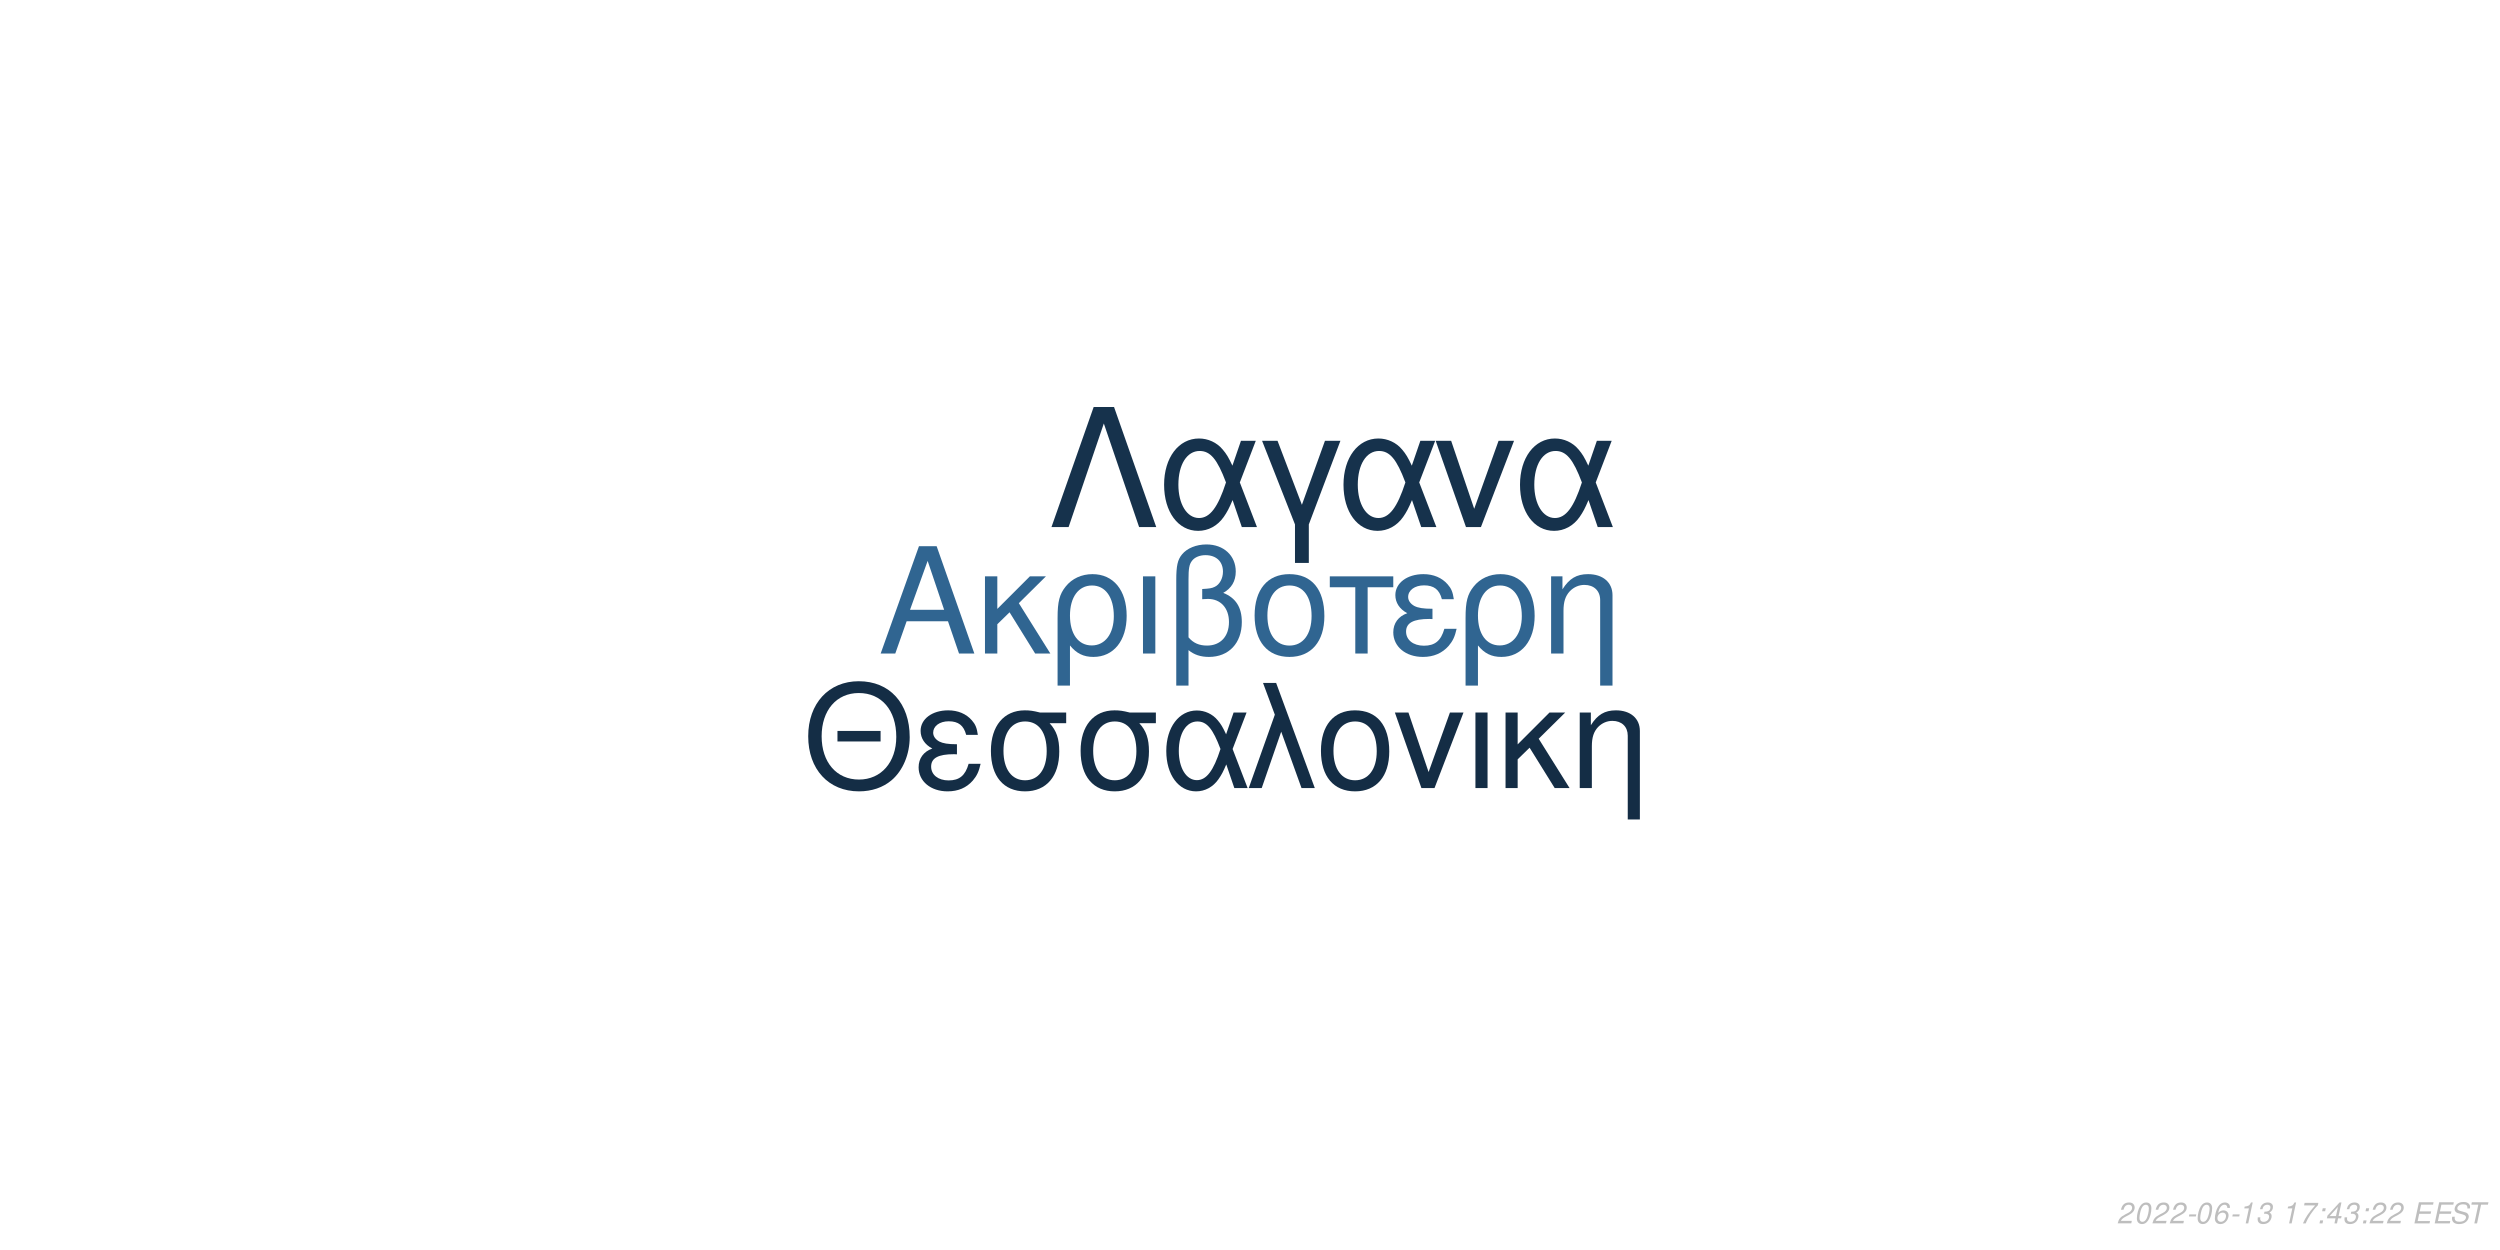
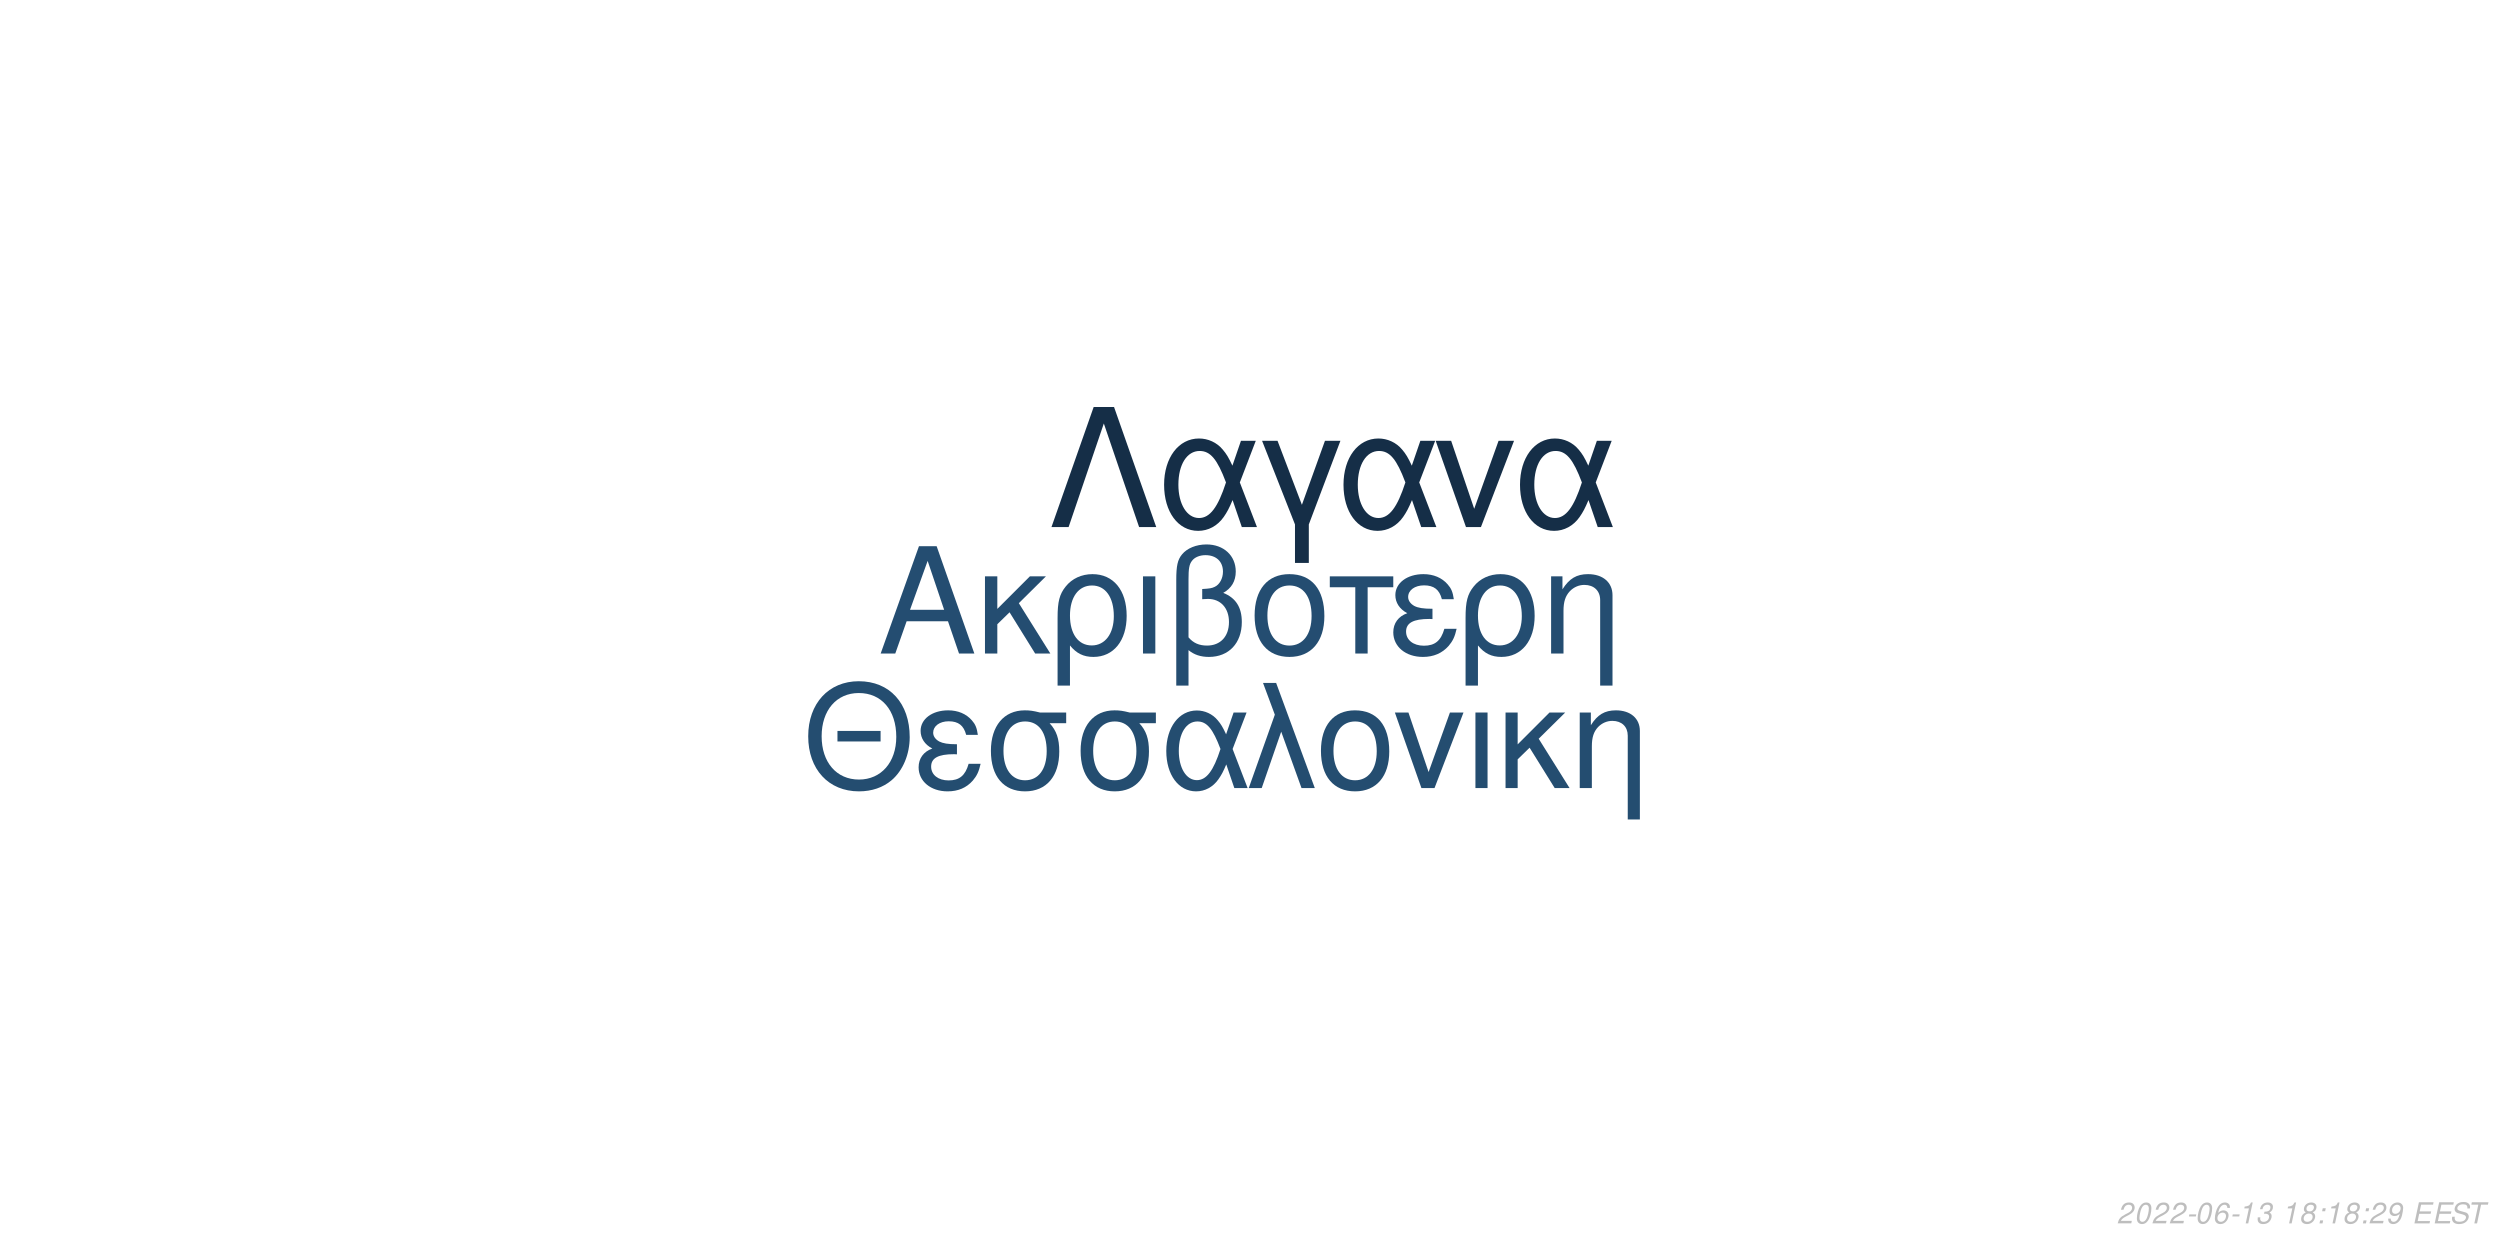
<svg xmlns="http://www.w3.org/2000/svg" xmlns:xlink="http://www.w3.org/1999/xlink" width="864pt" height="432pt" viewBox="0 0 864 432" version="1.1">
  <defs>
    <g>
      <symbol overflow="visible" id="glyph0-0">
        <path style="stroke:none;" d="" />
      </symbol>
      <symbol overflow="visible" id="glyph0-1">
        <path style="stroke:none;" d="M 24.125 -11.141 L 27.938 0 L 33.234 0 L 20.203 -37.094 L 14.094 -37.094 L 0.859 0 L 5.906 0 L 9.828 -11.141 Z M 22.797 -15.109 L 11 -15.109 L 17.094 -32.016 Z M 22.797 -15.109 " />
      </symbol>
      <symbol overflow="visible" id="glyph0-2">
        <path style="stroke:none;" d="M 7.172 -15.422 L 7.172 -26.672 L 2.906 -26.672 L 2.906 0 L 7.172 0 L 7.172 -10.125 L 11.406 -14.25 L 20.25 0 L 25.5 0 L 14.609 -17.406 L 23.969 -26.672 L 18.422 -26.672 Z M 7.172 -15.422 " />
      </symbol>
      <symbol overflow="visible" id="glyph0-3">
        <path style="stroke:none;" d="M 3 11.094 L 7.281 11.094 L 7.281 -2.797 C 9.516 -0.047 11.953 1.172 15.375 1.172 C 22.344 1.172 26.875 -4.422 26.875 -13.031 C 26.875 -21.891 22.297 -27.438 15.062 -27.438 C 11.297 -27.438 7.984 -25.906 5.797 -23.156 C 3.672 -20.516 3 -17.969 3 -12.359 Z M 14.906 -23.516 C 19.547 -23.516 22.438 -19.438 22.438 -12.922 C 22.438 -6.812 19.391 -2.797 14.812 -2.797 C 10.172 -2.797 7.281 -6.766 7.281 -13.125 C 7.281 -19.484 10.234 -23.516 14.906 -23.516 Z M 14.906 -23.516 " />
      </symbol>
      <symbol overflow="visible" id="glyph0-4">
        <path style="stroke:none;" d="M 3.516 0 L 7.781 0 L 7.781 -26.672 L 3.516 -26.672 Z M 3.516 0 " />
      </symbol>
      <symbol overflow="visible" id="glyph0-5">
        <path style="stroke:none;" d="M 4.016 11.094 L 8.25 11.094 L 8.25 -1.172 C 10.172 0.406 12.422 1.172 15.312 1.172 C 22.188 1.172 26.672 -3.609 26.672 -10.891 C 26.672 -15.984 24.578 -19.234 20.25 -20.969 C 23.109 -22.547 24.578 -25.031 24.578 -28.344 C 24.578 -33.844 20.406 -37.703 14.453 -37.703 C 10.938 -37.703 7.734 -36.391 6 -34.25 C 4.484 -32.422 4.016 -30.328 4.016 -25.391 Z M 8.25 -25.656 C 8.25 -29.359 8.5 -30.844 9.469 -32.062 C 10.375 -33.281 12.156 -34 14.094 -34 C 17.812 -34 20.156 -31.812 20.156 -28.297 C 20.156 -25.953 18.984 -23.812 17.297 -23.047 C 16.281 -22.547 15.469 -22.438 12.984 -22.297 L 12.984 -18.781 C 13.734 -18.828 14.344 -18.875 14.969 -18.875 C 19.344 -18.875 22.234 -15.719 22.234 -10.891 C 22.234 -5.906 19.281 -2.75 14.656 -2.75 C 11.953 -2.75 9.922 -3.609 8.25 -5.594 Z M 8.25 -25.656 " />
      </symbol>
      <symbol overflow="visible" id="glyph0-6">
        <path style="stroke:none;" d="M 14.094 -27.438 C 6.562 -27.438 2.094 -22.094 2.094 -13.125 C 2.094 -4.125 6.562 1.172 14.141 1.172 C 21.672 1.172 26.203 -4.172 26.203 -12.922 C 26.203 -22.188 21.828 -27.438 14.094 -27.438 Z M 14.141 -23.516 C 18.938 -23.516 21.781 -19.594 21.781 -12.984 C 21.781 -6.672 18.828 -2.75 14.141 -2.75 C 9.422 -2.75 6.516 -6.672 6.516 -13.125 C 6.516 -19.594 9.422 -23.516 14.141 -23.516 Z M 14.141 -23.516 " />
      </symbol>
      <symbol overflow="visible" id="glyph0-7">
        <path style="stroke:none;" d="M 7.891 0 L 12.156 0 L 12.156 -22.906 L 21.016 -22.906 L 21.016 -26.672 L -0.922 -26.672 L -0.922 -22.906 L 7.891 -22.906 Z M 7.891 0 " />
      </symbol>
      <symbol overflow="visible" id="glyph0-8">
        <path style="stroke:none;" d="M 14.562 -15.469 C 11.344 -15.469 9.562 -15.781 8.297 -16.438 C 6.922 -17.203 6.156 -18.328 6.156 -19.547 C 6.156 -21.891 8.453 -23.562 11.656 -23.562 C 15.062 -23.562 16.953 -22.094 17.812 -18.781 L 21.938 -18.781 C 21.578 -21.266 21.062 -22.5 19.797 -23.922 C 17.812 -26.203 14.906 -27.438 11.453 -27.438 C 5.797 -27.438 1.734 -24.375 1.734 -20.203 C 1.734 -17.609 3.156 -15.375 5.859 -13.938 C 2.797 -12.875 1.016 -10.484 1.016 -7.328 C 1.016 -2.391 5.297 1.172 11.25 1.172 C 14.969 1.172 17.906 -0.109 20.156 -2.641 C 21.578 -4.328 22.297 -5.797 22.906 -8.547 L 18.672 -8.547 C 17.5 -4.422 15.422 -2.703 11.609 -2.703 C 7.938 -2.703 5.438 -4.688 5.438 -7.578 C 5.438 -10.578 7.938 -11.953 13.484 -11.953 C 13.641 -11.953 14.094 -11.953 14.562 -11.906 Z M 14.562 -15.469 " />
      </symbol>
      <symbol overflow="visible" id="glyph0-9">
        <path style="stroke:none;" d="M 3.562 -26.672 L 3.562 0 L 7.844 0 L 7.844 -14.703 C 7.844 -17.906 8.5 -19.891 10.031 -21.531 C 11.406 -22.953 13.188 -23.719 15.062 -23.719 C 18.375 -23.719 20.516 -21.672 20.516 -18.469 L 20.516 11.094 L 24.781 11.094 L 24.781 -20.156 C 24.781 -24.578 21.469 -27.438 16.328 -27.438 C 12.359 -27.438 9.828 -25.906 7.484 -22.188 L 7.484 -26.672 Z M 3.562 -26.672 " />
      </symbol>
      <symbol overflow="visible" id="glyph1-0">
        <path style="stroke:none;" d="" />
      </symbol>
      <symbol overflow="visible" id="glyph1-1">
        <path style="stroke:none;" d="M 26.859 -19.734 L 11.953 -19.734 L 11.953 -16.094 L 26.859 -16.094 Z M 19.328 -36.922 C 8.922 -36.922 1.844 -29.25 1.844 -17.891 C 1.844 -6.484 8.875 1.141 19.391 1.141 C 23.812 1.141 27.703 -0.203 30.641 -2.688 C 34.578 -6.031 36.922 -11.656 36.922 -17.594 C 36.922 -29.297 30 -36.922 19.328 -36.922 Z M 19.328 -32.844 C 27.203 -32.844 32.281 -26.906 32.281 -17.688 C 32.281 -8.922 27.062 -2.938 19.391 -2.938 C 11.609 -2.938 6.484 -8.922 6.484 -17.891 C 6.484 -26.859 11.609 -32.844 19.328 -32.844 Z M 19.328 -32.844 " />
      </symbol>
      <symbol overflow="visible" id="glyph1-2">
        <path style="stroke:none;" d="M 14.25 -15.141 C 11.109 -15.141 9.375 -15.453 8.125 -16.094 C 6.781 -16.844 6.031 -17.938 6.031 -19.141 C 6.031 -21.422 8.266 -23.078 11.406 -23.078 C 14.75 -23.078 16.594 -21.625 17.438 -18.391 L 21.469 -18.391 C 21.125 -20.828 20.625 -22.031 19.391 -23.422 C 17.438 -25.656 14.594 -26.859 11.219 -26.859 C 5.688 -26.859 1.688 -23.875 1.688 -19.781 C 1.688 -17.234 3.094 -15.047 5.734 -13.656 C 2.734 -12.609 1 -10.266 1 -7.172 C 1 -2.344 5.188 1.141 11.016 1.141 C 14.656 1.141 17.547 -0.094 19.734 -2.594 C 21.125 -4.234 21.828 -5.688 22.422 -8.375 L 18.281 -8.375 C 17.141 -4.328 15.094 -2.641 11.359 -2.641 C 7.766 -2.641 5.328 -4.578 5.328 -7.422 C 5.328 -10.359 7.766 -11.703 13.203 -11.703 C 13.359 -11.703 13.797 -11.703 14.25 -11.656 Z M 14.25 -15.141 " />
      </symbol>
      <symbol overflow="visible" id="glyph1-3">
        <path style="stroke:none;" d="M 29 -26.109 L 19.938 -26.109 C 17.594 -26.703 16.438 -26.859 14.703 -26.859 C 7.469 -26.859 2.984 -21.469 2.984 -12.859 C 2.984 -4.031 7.375 1.141 14.797 1.141 C 22.172 1.141 26.609 -4.078 26.609 -12.656 C 26.609 -17.047 25.656 -19.828 23.266 -22.422 L 29 -22.422 Z M 14.797 -23.016 C 19.531 -23.016 22.266 -19.234 22.266 -12.75 C 22.266 -6.531 19.438 -2.688 14.797 -2.688 C 10.172 -2.688 7.328 -6.531 7.328 -12.859 C 7.328 -19.188 10.172 -23.016 14.797 -23.016 Z M 14.797 -23.016 " />
      </symbol>
      <symbol overflow="visible" id="glyph1-4">
        <path style="stroke:none;" d="M 29.344 -26.109 L 24.859 -26.109 L 22.266 -18.578 C 21.125 -21.031 20.484 -22.125 19.328 -23.469 C 17.547 -25.609 14.906 -26.812 12.156 -26.812 C 5.984 -26.812 1.594 -20.984 1.594 -12.812 C 1.594 -4.578 5.828 1.141 11.906 1.141 C 14.953 1.141 17.734 -0.344 19.625 -3.047 C 20.672 -4.531 21.281 -5.688 22.328 -8.172 L 25.109 0 L 29.703 0 L 24.516 -13.5 Z M 20.328 -13.5 C 17.891 -5.922 15.453 -2.734 12.156 -2.734 C 8.516 -2.734 5.922 -6.922 5.922 -12.812 C 5.922 -18.938 8.516 -23.016 12.359 -23.016 C 15.594 -23.016 17.688 -20.531 20.328 -13.5 Z M 20.328 -13.5 " />
      </symbol>
      <symbol overflow="visible" id="glyph1-5">
        <path style="stroke:none;" d="M 1.094 0 L 5.578 0 L 12.312 -19.484 L 19.328 0 L 23.922 0 L 10.562 -36.328 L 6.031 -36.328 L 10.109 -25.359 Z M 1.094 0 " />
      </symbol>
      <symbol overflow="visible" id="glyph1-6">
        <path style="stroke:none;" d="M 13.797 -26.859 C 6.422 -26.859 2.047 -21.625 2.047 -12.859 C 2.047 -4.031 6.422 1.141 13.859 1.141 C 21.234 1.141 25.656 -4.078 25.656 -12.656 C 25.656 -21.719 21.375 -26.859 13.797 -26.859 Z M 13.859 -23.016 C 18.531 -23.016 21.328 -19.188 21.328 -12.703 C 21.328 -6.531 18.438 -2.688 13.859 -2.688 C 9.219 -2.688 6.375 -6.531 6.375 -12.859 C 6.375 -19.188 9.219 -23.016 13.859 -23.016 Z M 13.859 -23.016 " />
      </symbol>
      <symbol overflow="visible" id="glyph1-7">
        <path style="stroke:none;" d="M 14.297 0 L 24.312 -26.109 L 19.625 -26.109 L 12.25 -5.531 L 5.281 -26.109 L 0.594 -26.109 L 9.766 0 Z M 14.297 0 " />
      </symbol>
      <symbol overflow="visible" id="glyph1-8">
        <path style="stroke:none;" d="M 3.438 0 L 7.625 0 L 7.625 -26.109 L 3.438 -26.109 Z M 3.438 0 " />
      </symbol>
      <symbol overflow="visible" id="glyph1-9">
        <path style="stroke:none;" d="M 7.031 -15.094 L 7.031 -26.109 L 2.844 -26.109 L 2.844 0 L 7.031 0 L 7.031 -9.922 L 11.156 -13.953 L 19.828 0 L 24.969 0 L 14.297 -17.047 L 23.469 -26.109 L 18.031 -26.109 Z M 7.031 -15.094 " />
      </symbol>
      <symbol overflow="visible" id="glyph1-10">
        <path style="stroke:none;" d="M 3.484 -26.109 L 3.484 0 L 7.672 0 L 7.672 -14.406 C 7.672 -17.547 8.328 -19.484 9.812 -21.078 C 11.156 -22.469 12.906 -23.219 14.75 -23.219 C 17.984 -23.219 20.078 -21.234 20.078 -18.094 L 20.078 10.859 L 24.266 10.859 L 24.266 -19.734 C 24.266 -24.062 21.031 -26.859 16 -26.859 C 12.109 -26.859 9.609 -25.359 7.328 -21.719 L 7.328 -26.109 Z M 3.484 -26.109 " />
      </symbol>
      <symbol overflow="visible" id="glyph2-0">
        <path style="stroke:none;" d="" />
      </symbol>
      <symbol overflow="visible" id="glyph2-1">
        <path style="stroke:none;" d="M 22.531 -41.484 L 15.484 -41.484 L 0.906 0 L 6.828 0 L 19 -35.797 L 31.188 0 L 37.109 0 Z M 22.531 -41.484 " />
      </symbol>
      <symbol overflow="visible" id="glyph2-2">
        <path style="stroke:none;" d="M 33.516 -29.812 L 28.391 -29.812 L 25.438 -21.219 C 24.125 -24.016 23.391 -25.266 22.078 -26.797 C 20.031 -29.25 17.016 -30.609 13.891 -30.609 C 6.828 -30.609 1.828 -23.953 1.828 -14.625 C 1.828 -5.234 6.656 1.312 13.594 1.312 C 17.078 1.312 20.266 -0.391 22.422 -3.469 C 23.609 -5.172 24.297 -6.484 25.5 -9.328 L 28.688 0 L 33.922 0 L 28 -15.422 Z M 23.219 -15.422 C 20.422 -6.766 17.641 -3.125 13.891 -3.125 C 9.734 -3.125 6.766 -7.906 6.766 -14.625 C 6.766 -21.625 9.734 -26.297 14.109 -26.297 C 17.812 -26.297 20.203 -23.453 23.219 -15.422 Z M 23.219 -15.422 " />
      </symbol>
      <symbol overflow="visible" id="glyph2-3">
        <path style="stroke:none;" d="M 12.062 12.406 L 16.844 12.406 L 16.844 -0.906 L 27.766 -29.812 L 22.422 -29.812 L 14.453 -7.688 L 6.031 -29.812 L 0.688 -29.812 L 12.062 -0.906 Z M 12.062 12.406 " />
      </symbol>
      <symbol overflow="visible" id="glyph2-4">
        <path style="stroke:none;" d="M 16.328 0 L 27.766 -29.812 L 22.422 -29.812 L 14 -6.312 L 6.031 -29.812 L 0.688 -29.812 L 11.156 0 Z M 16.328 0 " />
      </symbol>
      <symbol overflow="visible" id="glyph3-0">
        <path style="stroke:none;" d="" />
      </symbol>
      <symbol overflow="visible" id="glyph3-1">
        <path style="stroke:none;" d="M 5.234 -0.875 L 1.469 -0.875 C 1.641 -1.375 2.203 -1.891 3.109 -2.344 L 4.234 -2.938 C 5.562 -3.625 6.219 -4.469 6.219 -5.484 C 6.219 -5.938 6.062 -6.359 5.797 -6.656 C 5.469 -7.047 4.984 -7.234 4.312 -7.234 C 2.766 -7.234 1.891 -6.453 1.484 -4.734 L 2.375 -4.734 C 2.484 -5.188 2.609 -5.484 2.797 -5.75 C 3.094 -6.203 3.609 -6.453 4.188 -6.453 C 4.891 -6.453 5.344 -6.031 5.344 -5.375 C 5.344 -4.703 4.859 -4.094 4.016 -3.656 L 2.984 -3.125 C 1.234 -2.188 0.797 -1.656 0.344 -0.016 L 5.047 -0.016 Z M 5.234 -0.875 " />
      </symbol>
      <symbol overflow="visible" id="glyph3-2">
        <path style="stroke:none;" d="M 4.203 -7.234 C 3.375 -7.234 2.688 -6.812 2.125 -5.984 C 1.484 -5.047 0.984 -3.188 0.984 -1.734 C 0.984 -1.109 1.172 -0.562 1.484 -0.266 C 1.797 0.047 2.281 0.234 2.766 0.234 C 3.625 0.234 4.281 -0.156 4.859 -1.016 C 5.516 -1.953 6 -3.797 6 -5.266 C 6 -6.5 5.328 -7.234 4.203 -7.234 Z M 4.094 -6.453 C 4.734 -6.453 5.125 -5.984 5.125 -5.156 C 5.125 -4.203 4.781 -2.625 4.406 -1.812 C 3.984 -0.938 3.516 -0.547 2.875 -0.547 C 2.25 -0.547 1.875 -1.031 1.875 -1.828 C 1.875 -2.797 2.203 -4.344 2.594 -5.203 C 2.984 -6.047 3.453 -6.453 4.094 -6.453 Z M 4.094 -6.453 " />
      </symbol>
      <symbol overflow="visible" id="glyph3-3">
        <path style="stroke:none;" d="M 3.516 -3.125 L 1.125 -3.125 L 0.969 -2.406 L 3.359 -2.406 Z M 3.516 -3.125 " />
      </symbol>
      <symbol overflow="visible" id="glyph3-4">
        <path style="stroke:none;" d="M 6.125 -5.344 L 6.141 -5.625 C 6.141 -6.609 5.453 -7.234 4.391 -7.234 C 3.438 -7.234 2.641 -6.719 2.016 -5.703 C 1.422 -4.781 0.938 -2.953 0.938 -1.688 C 0.938 -0.516 1.688 0.234 2.859 0.234 C 3.703 0.234 4.438 -0.156 5 -0.875 C 5.406 -1.422 5.672 -2.156 5.672 -2.766 C 5.672 -3.812 4.969 -4.5 3.906 -4.5 C 3.234 -4.5 2.672 -4.234 2.094 -3.625 C 2.406 -5.375 3.234 -6.453 4.25 -6.453 C 4.703 -6.453 5.062 -6.234 5.172 -5.844 C 5.203 -5.719 5.234 -5.578 5.25 -5.344 Z M 3.656 -3.734 C 4.344 -3.734 4.797 -3.281 4.797 -2.625 C 4.797 -1.469 3.984 -0.547 2.984 -0.547 C 2.297 -0.547 1.812 -1.047 1.812 -1.766 C 1.812 -2.859 2.625 -3.734 3.656 -3.734 Z M 3.656 -3.734 " />
      </symbol>
      <symbol overflow="visible" id="glyph3-5">
        <path style="stroke:none;" d="M 3.703 -5.188 L 2.594 0 L 3.469 0 L 5.016 -7.234 L 4.438 -7.234 C 3.906 -6.156 3.688 -6.016 2.234 -5.812 L 2.109 -5.188 Z M 3.703 -5.188 " />
      </symbol>
      <symbol overflow="visible" id="glyph3-6">
        <path style="stroke:none;" d="M 2.922 -3.312 C 3.125 -3.344 3.234 -3.344 3.375 -3.344 C 4.203 -3.344 4.688 -3 4.688 -2.406 C 4.688 -1.312 3.906 -0.547 2.781 -0.547 C 2.047 -0.547 1.594 -0.938 1.594 -1.562 C 1.594 -1.719 1.609 -1.844 1.656 -2.094 L 0.766 -2.094 C 0.734 -1.797 0.719 -1.641 0.719 -1.469 C 0.719 -0.375 1.406 0.234 2.641 0.234 C 3.547 0.234 4.297 -0.078 4.812 -0.656 C 5.266 -1.156 5.562 -1.875 5.562 -2.547 C 5.562 -3.125 5.344 -3.453 4.797 -3.734 C 5.641 -4.234 6.016 -4.844 6.016 -5.734 C 6.016 -6.656 5.312 -7.234 4.203 -7.234 C 3.375 -7.234 2.672 -6.938 2.188 -6.375 C 1.891 -6.031 1.703 -5.641 1.516 -4.906 L 2.391 -4.906 C 2.5 -5.359 2.594 -5.594 2.734 -5.812 C 3.047 -6.234 3.516 -6.453 4.078 -6.453 C 4.734 -6.453 5.141 -6.125 5.141 -5.578 C 5.141 -5.188 5.016 -4.797 4.797 -4.547 C 4.516 -4.234 4 -4.062 3.266 -4.062 L 3.078 -4.062 Z M 2.922 -3.312 " />
      </symbol>
      <symbol overflow="visible" id="glyph3-7">
        <path style="stroke:none;" d="" />
      </symbol>
      <symbol overflow="visible" id="glyph3-8">
-         <path style="stroke:none;" d="M 6.703 -7.094 L 1.953 -7.094 L 1.766 -6.219 L 5.594 -6.219 C 3.344 -3.688 2.266 -2.109 1.375 0 L 2.344 0 C 3.031 -1.906 4.828 -4.594 6.547 -6.281 Z M 6.703 -7.094 " />
+         <path style="stroke:none;" d="M 4.766 -3.797 C 5.078 -3.969 5.234 -4.078 5.438 -4.234 C 5.812 -4.594 6.062 -5.172 6.062 -5.734 C 6.062 -6.625 5.344 -7.234 4.266 -7.234 C 2.812 -7.234 1.703 -6.219 1.703 -4.875 C 1.703 -4.406 1.875 -4.125 2.359 -3.812 C 1.297 -3.312 0.75 -2.516 0.75 -1.469 C 0.75 -0.438 1.547 0.234 2.812 0.234 C 3.656 0.234 4.359 -0.094 4.938 -0.734 C 5.359 -1.234 5.609 -1.859 5.609 -2.438 C 5.609 -3.047 5.312 -3.516 4.766 -3.797 Z M 4.109 -6.453 C 4.797 -6.453 5.188 -6.125 5.188 -5.578 C 5.188 -5.266 5.062 -4.922 4.859 -4.672 C 4.562 -4.312 4.188 -4.156 3.656 -4.156 C 2.984 -4.156 2.594 -4.453 2.594 -4.984 C 2.594 -5.859 3.203 -6.453 4.109 -6.453 Z M 3.453 -3.406 C 4.234 -3.406 4.734 -2.984 4.734 -2.312 C 4.734 -1.312 3.922 -0.547 2.875 -0.547 C 2.125 -0.547 1.625 -0.969 1.625 -1.625 C 1.625 -2.609 2.438 -3.406 3.453 -3.406 Z M 3.453 -3.406 " />
      </symbol>
      <symbol overflow="visible" id="glyph3-9">
        <path style="stroke:none;" d="M 2.359 -1.031 L 1.312 -1.031 L 1.094 0 L 2.141 0 Z M 3.266 -5.234 L 2.219 -5.234 L 2 -4.203 L 3.047 -4.203 Z M 3.266 -5.234 " />
      </symbol>
      <symbol overflow="visible" id="glyph3-10">
-         <path style="stroke:none;" d="M 3.625 -1.75 L 3.266 0 L 4.141 0 L 4.516 -1.75 L 5.562 -1.75 L 5.734 -2.531 L 4.688 -2.531 L 5.688 -7.234 L 5.016 -7.234 L 0.844 -2.672 L 0.641 -1.75 Z M 3.797 -2.531 L 1.594 -2.531 L 4.469 -5.703 Z M 3.797 -2.531 " />
+         <path style="stroke:none;" d="M 0.844 -1.656 C 0.844 -1.547 0.844 -1.438 0.844 -1.375 C 0.844 -0.406 1.531 0.234 2.578 0.234 C 3.203 0.234 3.766 0.016 4.297 -0.438 C 4.938 -1 5.312 -1.656 5.594 -2.719 C 5.844 -3.672 6.016 -4.766 6.016 -5.375 C 6.016 -5.844 5.844 -6.328 5.547 -6.656 C 5.203 -7.031 4.703 -7.234 4.062 -7.234 C 2.516 -7.234 1.297 -5.938 1.297 -4.266 C 1.297 -3.203 1.984 -2.547 3.047 -2.547 C 3.484 -2.547 3.953 -2.672 4.281 -2.891 C 4.406 -2.984 4.547 -3.078 4.828 -3.344 C 4.438 -1.484 3.703 -0.547 2.703 -0.547 C 2.109 -0.547 1.719 -0.938 1.719 -1.547 L 1.719 -1.656 Z M 3.953 -6.453 C 4.625 -6.453 5.141 -5.953 5.141 -5.281 C 5.141 -4.188 4.312 -3.312 3.297 -3.312 C 2.594 -3.312 2.172 -3.734 2.172 -4.453 C 2.172 -5.562 2.984 -6.453 3.953 -6.453 Z M 3.953 -6.453 " />
      </symbol>
      <symbol overflow="visible" id="glyph3-11">
        <path style="stroke:none;" d="M 2.547 -3.312 L 6.5 -3.312 L 6.688 -4.141 L 2.719 -4.141 L 3.219 -6.469 L 7.344 -6.469 L 7.516 -7.297 L 2.453 -7.297 L 0.906 0 L 6.125 0 L 6.297 -0.812 L 2.016 -0.812 Z M 2.547 -3.312 " />
      </symbol>
      <symbol overflow="visible" id="glyph3-12">
        <path style="stroke:none;" d="M 7.062 -5.156 C 7.125 -5.438 7.141 -5.562 7.141 -5.703 C 7.141 -6.156 6.938 -6.594 6.594 -6.891 C 6.188 -7.25 5.656 -7.406 4.875 -7.406 C 3.844 -7.406 3.047 -7.125 2.5 -6.562 C 2.094 -6.141 1.781 -5.438 1.781 -4.922 C 1.781 -4.297 2.219 -3.766 2.891 -3.562 L 4.594 -3.094 C 5.406 -2.859 5.734 -2.578 5.734 -2.094 C 5.734 -1.781 5.547 -1.406 5.266 -1.141 C 4.844 -0.766 4.266 -0.578 3.453 -0.578 C 2.328 -0.578 1.812 -0.984 1.812 -1.906 C 1.812 -2.047 1.812 -2.125 1.844 -2.312 L 0.984 -2.312 C 0.906 -2.062 0.891 -1.906 0.891 -1.688 C 0.891 -0.484 1.797 0.234 3.297 0.234 C 4.359 0.234 5.234 -0.062 5.812 -0.609 C 6.344 -1.078 6.688 -1.797 6.688 -2.375 C 6.688 -2.641 6.609 -2.906 6.453 -3.156 C 6.234 -3.5 5.938 -3.703 5.469 -3.828 L 3.75 -4.312 C 2.984 -4.547 2.734 -4.734 2.734 -5.188 C 2.734 -5.547 2.875 -5.844 3.188 -6.109 C 3.547 -6.438 4.031 -6.594 4.703 -6.594 C 5.266 -6.594 5.688 -6.484 5.906 -6.297 C 6.094 -6.125 6.219 -5.797 6.219 -5.516 C 6.219 -5.422 6.203 -5.344 6.188 -5.156 Z M 7.062 -5.156 " />
      </symbol>
      <symbol overflow="visible" id="glyph3-13">
        <path style="stroke:none;" d="M 4.938 -6.469 L 7.312 -6.469 L 7.484 -7.297 L 1.75 -7.297 L 1.578 -6.469 L 3.984 -6.469 L 2.609 0 L 3.547 0 Z M 4.938 -6.469 " />
      </symbol>
    </g>
  </defs>
  <g id="surface1">
    <rect x="0" y="0" width="864" height="432" style="fill:rgb(100%,100%,100%);fill-opacity:1;stroke:none;" />
-     <g style="fill:rgb(18.824%,39.608%,56.863%);fill-opacity:1;">
+     <g style="fill:rgb(14.118%,30.196%,44.314%);fill-opacity:1;">
      <use xlink:href="#glyph0-1" x="303.5" y="225.861" />
      <use xlink:href="#glyph0-2" x="337.5" y="225.861" />
      <use xlink:href="#glyph0-3" x="362.5" y="225.861" />
      <use xlink:href="#glyph0-4" x="391.5" y="225.861" />
      <use xlink:href="#glyph0-5" x="402.5" y="225.861" />
      <use xlink:href="#glyph0-6" x="431.5" y="225.861" />
      <use xlink:href="#glyph0-7" x="460.5" y="225.861" />
      <use xlink:href="#glyph0-8" x="480.5" y="225.861" />
      <use xlink:href="#glyph0-3" x="503.5" y="225.861" />
      <use xlink:href="#glyph0-9" x="532.5" y="225.861" />
    </g>
-     <g style="fill:rgb(7.843%,17.647%,27.059%);fill-opacity:1;">
+     <g style="fill:rgb(14.118%,30.196%,43.922%);fill-opacity:1;">
      <use xlink:href="#glyph1-1" x="277.473" y="272.354" />
      <use xlink:href="#glyph1-2" x="316.473" y="272.354" />
      <use xlink:href="#glyph1-3" x="339.473" y="272.354" />
      <use xlink:href="#glyph1-3" x="370.473" y="272.354" />
      <use xlink:href="#glyph1-4" x="401.473" y="272.354" />
      <use xlink:href="#glyph1-5" x="430.473" y="272.354" />
      <use xlink:href="#glyph1-6" x="454.473" y="272.354" />
      <use xlink:href="#glyph1-7" x="481.473" y="272.354" />
      <use xlink:href="#glyph1-8" x="506.473" y="272.354" />
      <use xlink:href="#glyph1-9" x="517.473" y="272.354" />
      <use xlink:href="#glyph1-10" x="542.473" y="272.354" />
    </g>
-     <g style="fill:rgb(8.627%,19.608%,29.804%);fill-opacity:1;">
+     <g style="fill:rgb(8.235%,18.039%,27.843%);fill-opacity:1;">
      <use xlink:href="#glyph2-1" x="362.484" y="182.152" />
      <use xlink:href="#glyph2-2" x="400.484" y="182.152" />
      <use xlink:href="#glyph2-3" x="435.484" y="182.152" />
      <use xlink:href="#glyph2-2" x="462.484" y="182.152" />
      <use xlink:href="#glyph2-4" x="495.484" y="182.152" />
      <use xlink:href="#glyph2-2" x="523.484" y="182.152" />
    </g>
    <g style="fill:rgb(74.51%,74.51%,74.51%);fill-opacity:1;">
      <use xlink:href="#glyph3-1" x="731.52" y="422.81" />
      <use xlink:href="#glyph3-2" x="737.52" y="422.81" />
      <use xlink:href="#glyph3-1" x="743.52" y="422.81" />
      <use xlink:href="#glyph3-1" x="749.52" y="422.81" />
      <use xlink:href="#glyph3-3" x="755.52" y="422.81" />
      <use xlink:href="#glyph3-2" x="758.52" y="422.81" />
      <use xlink:href="#glyph3-4" x="764.52" y="422.81" />
      <use xlink:href="#glyph3-3" x="770.52" y="422.81" />
      <use xlink:href="#glyph3-5" x="773.52" y="422.81" />
      <use xlink:href="#glyph3-6" x="779.52" y="422.81" />
      <use xlink:href="#glyph3-7" x="785.52" y="422.81" />
      <use xlink:href="#glyph3-5" x="788.52" y="422.81" />
      <use xlink:href="#glyph3-8" x="794.52" y="422.81" />
      <use xlink:href="#glyph3-9" x="800.52" y="422.81" />
-       <use xlink:href="#glyph3-10" x="803.52" y="422.81" />
-       <use xlink:href="#glyph3-6" x="809.52" y="422.81" />
+       <use xlink:href="#glyph3-5" x="803.52" y="422.81" />
+       <use xlink:href="#glyph3-8" x="809.52" y="422.81" />
      <use xlink:href="#glyph3-9" x="815.52" y="422.81" />
      <use xlink:href="#glyph3-1" x="818.52" y="422.81" />
-       <use xlink:href="#glyph3-1" x="824.52" y="422.81" />
+       <use xlink:href="#glyph3-10" x="824.52" y="422.81" />
      <use xlink:href="#glyph3-7" x="830.52" y="422.81" />
      <use xlink:href="#glyph3-11" x="833.52" y="422.81" />
      <use xlink:href="#glyph3-11" x="840.52" y="422.81" />
      <use xlink:href="#glyph3-12" x="846.52" y="422.81" />
      <use xlink:href="#glyph3-13" x="852.52" y="422.81" />
    </g>
  </g>
</svg>
